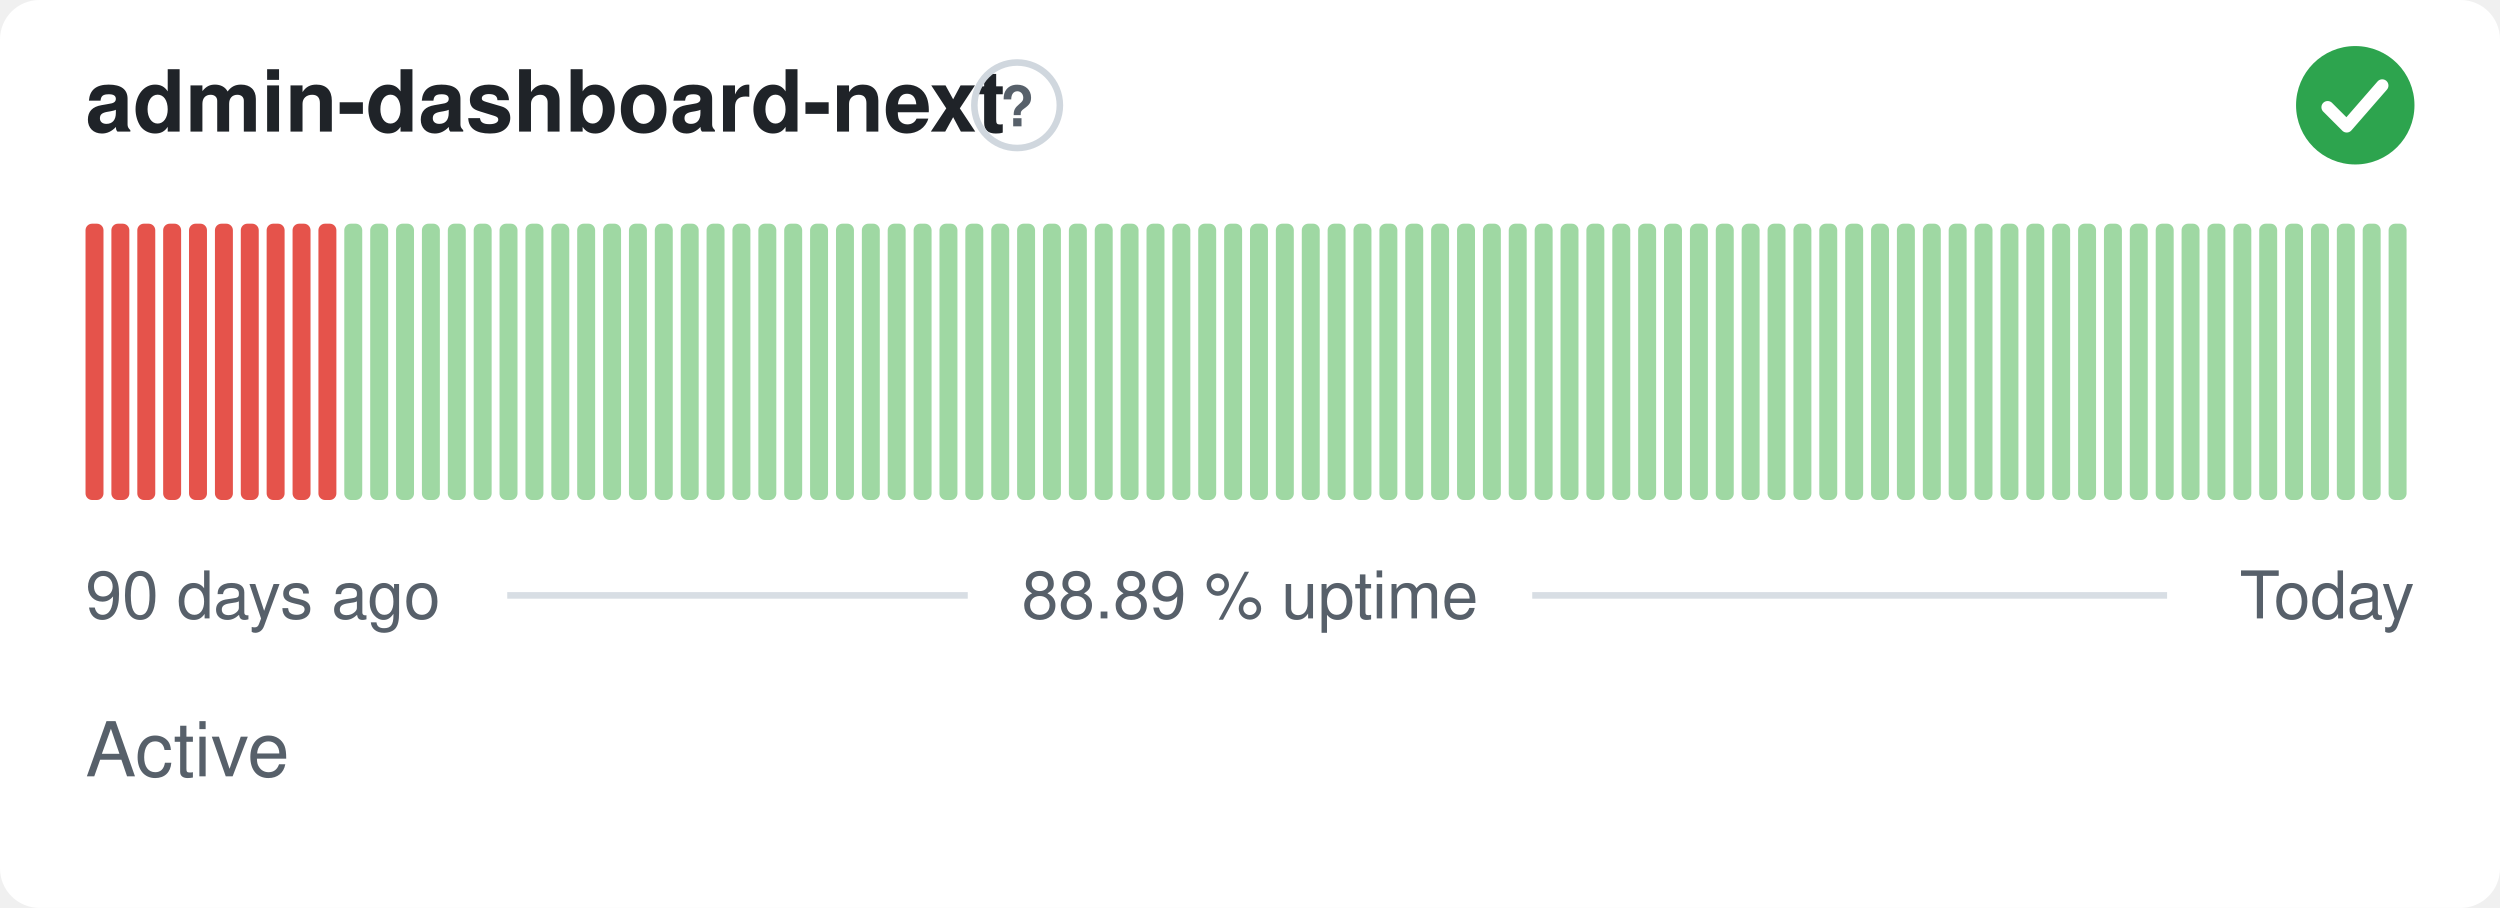
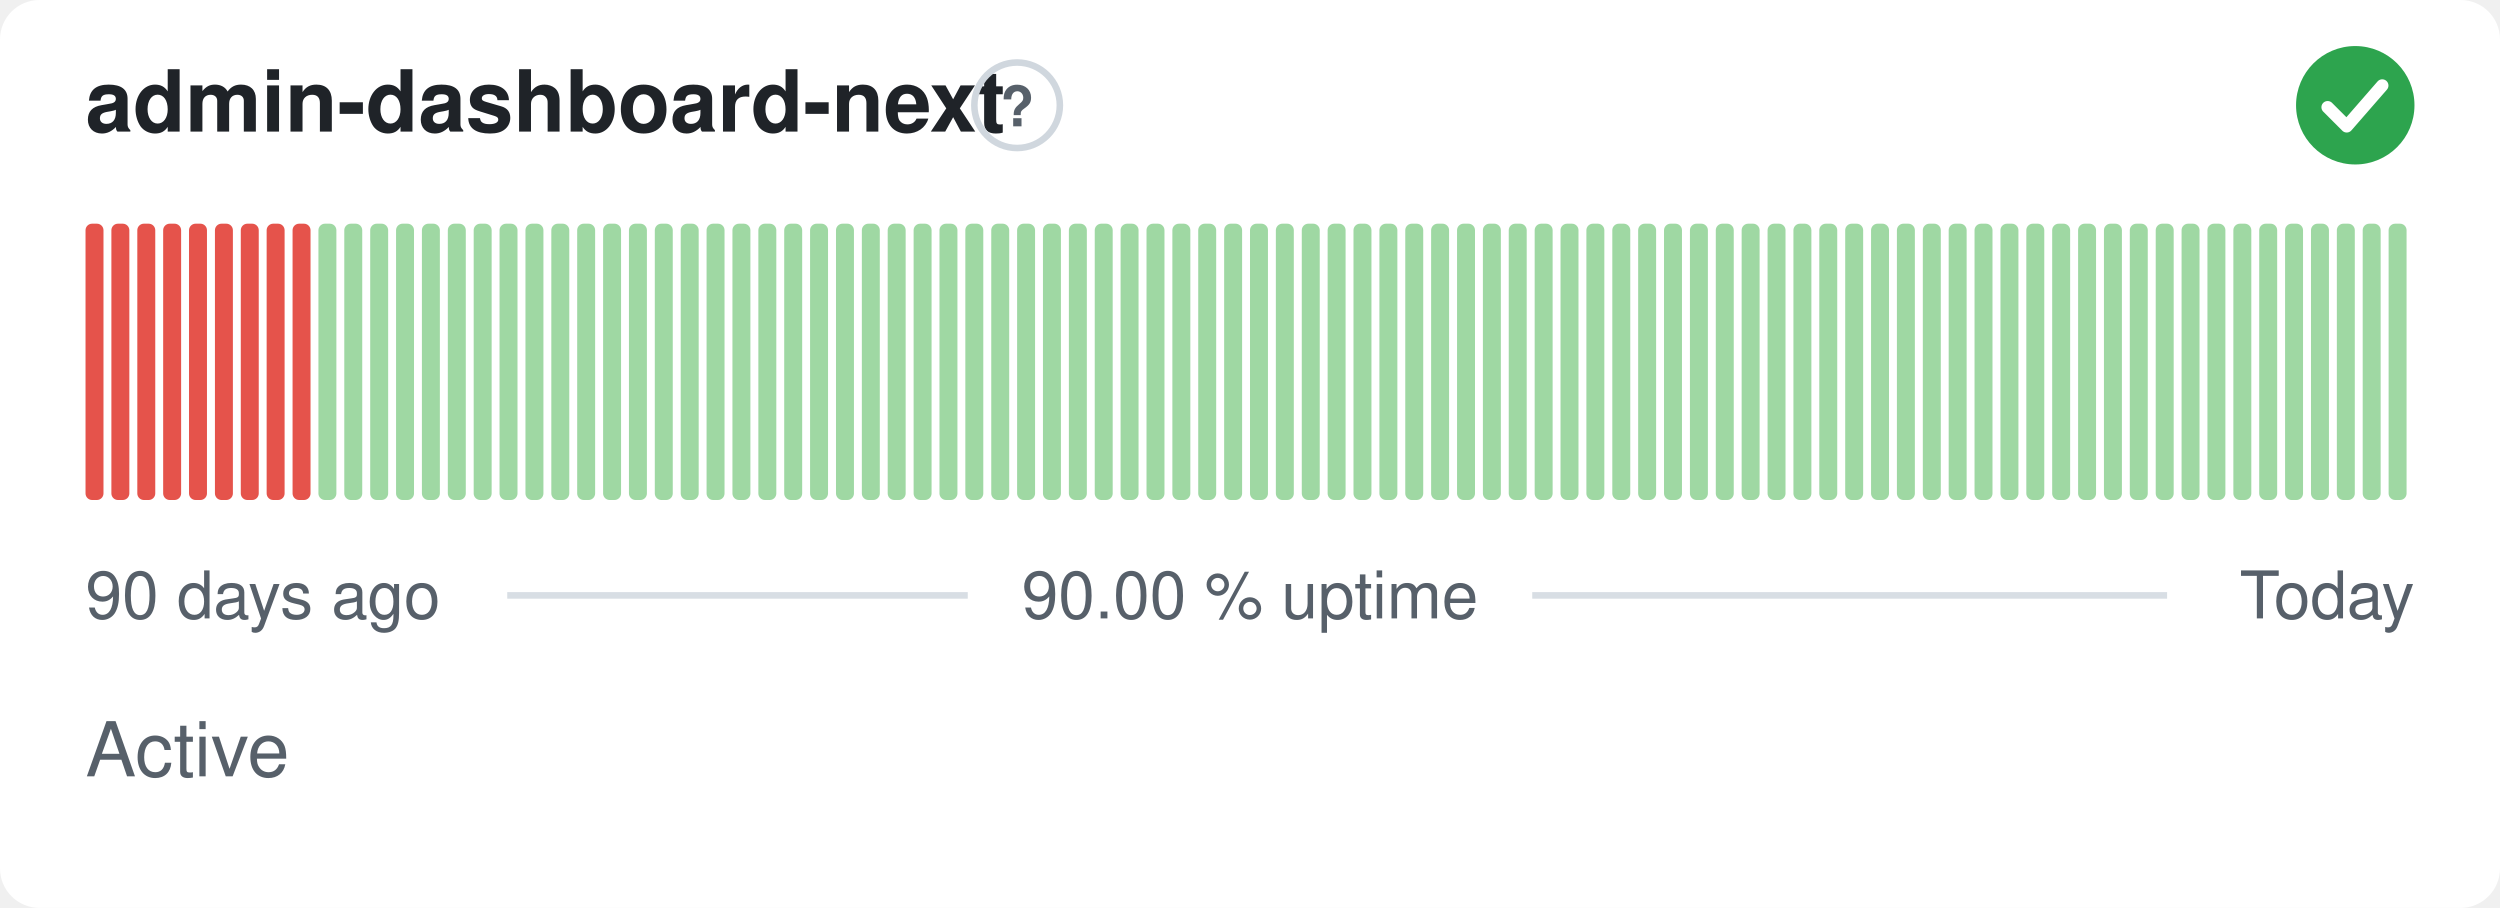
- <svg xmlns="http://www.w3.org/2000/svg" width="380" height="138" viewBox="0 0 380 138" role="img" aria-label="admin-dashboard-next: Active, 88.89 % uptime over the last 90 days" font-family="-apple-system,BlinkMacSystemFont,'Segoe UI',Helvetica,Arial,sans-serif">
+ <svg xmlns="http://www.w3.org/2000/svg" width="380" height="138" viewBox="0 0 380 138" role="img" aria-label="admin-dashboard-next: Active, 90.00 % uptime over the last 90 days" font-family="-apple-system,BlinkMacSystemFont,'Segoe UI',Helvetica,Arial,sans-serif">
  <style>
    @media (prefers-color-scheme: dark) {
      .bg { fill: #0d1117 }
      .title { fill: #e6edf3 }
      .muted { fill: #8b949e }
      .hint { stroke: #30363d }
      .rule { stroke: #30363d }
      .nodata { fill: #21262d }
    }
  </style>
  <rect class="bg" width="380" height="138" rx="6" fill="#ffffff" />
  <text class="title" x="13" y="20" font-size="13" font-weight="600" fill="#1f2328">admin-dashboard-next</text>
  <circle class="hint" cx="154.6" cy="16" r="6.5" fill="none" stroke="#d0d7de" stroke-width="1" />
  <text class="muted" x="154.6" y="19.2" text-anchor="middle" font-size="8.5" font-weight="700" fill="#57606a">?</text>
  <circle cx="358" cy="16" r="9" fill="#2da44e" />
  <path d="M353.80 16.30l2.90 2.90 5.40 -6.20" fill="none" stroke="#fff" stroke-width="1.89" stroke-linecap="round" stroke-linejoin="round" />
  <rect x="13.00" y="34.00" width="2.73" height="42.00" rx="1" fill="#e5534b" />
  <rect x="16.93" y="34.00" width="2.73" height="42.00" rx="1" fill="#e5534b" />
  <rect x="20.87" y="34.00" width="2.73" height="42.00" rx="1" fill="#e5534b" />
  <rect x="24.80" y="34.00" width="2.73" height="42.00" rx="1" fill="#e5534b" />
  <rect x="28.73" y="34.00" width="2.73" height="42.00" rx="1" fill="#e5534b" />
  <rect x="32.67" y="34.00" width="2.73" height="42.00" rx="1" fill="#e5534b" />
  <rect x="36.60" y="34.00" width="2.73" height="42.00" rx="1" fill="#e5534b" />
  <rect x="40.53" y="34.00" width="2.73" height="42.00" rx="1" fill="#e5534b" />
  <rect x="44.47" y="34.00" width="2.73" height="42.00" rx="1" fill="#e5534b" />
-   <rect x="48.40" y="34.00" width="2.73" height="42.00" rx="1" fill="#e5534b" />
+   <rect x="48.40" y="34.00" width="2.73" height="42.00" rx="1" fill="#9fd8a3" />
  <rect x="52.33" y="34.00" width="2.73" height="42.00" rx="1" fill="#9fd8a3" />
  <rect x="56.27" y="34.00" width="2.73" height="42.00" rx="1" fill="#9fd8a3" />
  <rect x="60.20" y="34.00" width="2.73" height="42.00" rx="1" fill="#9fd8a3" />
  <rect x="64.13" y="34.00" width="2.73" height="42.00" rx="1" fill="#9fd8a3" />
  <rect x="68.07" y="34.00" width="2.73" height="42.00" rx="1" fill="#9fd8a3" />
  <rect x="72.00" y="34.00" width="2.73" height="42.00" rx="1" fill="#9fd8a3" />
  <rect x="75.93" y="34.00" width="2.73" height="42.00" rx="1" fill="#9fd8a3" />
  <rect x="79.87" y="34.00" width="2.73" height="42.00" rx="1" fill="#9fd8a3" />
  <rect x="83.80" y="34.00" width="2.73" height="42.00" rx="1" fill="#9fd8a3" />
  <rect x="87.73" y="34.00" width="2.73" height="42.00" rx="1" fill="#9fd8a3" />
  <rect x="91.67" y="34.00" width="2.73" height="42.00" rx="1" fill="#9fd8a3" />
  <rect x="95.60" y="34.00" width="2.73" height="42.00" rx="1" fill="#9fd8a3" />
  <rect x="99.53" y="34.00" width="2.73" height="42.00" rx="1" fill="#9fd8a3" />
  <rect x="103.47" y="34.00" width="2.73" height="42.00" rx="1" fill="#9fd8a3" />
  <rect x="107.40" y="34.00" width="2.73" height="42.00" rx="1" fill="#9fd8a3" />
  <rect x="111.33" y="34.00" width="2.73" height="42.00" rx="1" fill="#9fd8a3" />
  <rect x="115.27" y="34.00" width="2.73" height="42.00" rx="1" fill="#9fd8a3" />
  <rect x="119.20" y="34.00" width="2.73" height="42.00" rx="1" fill="#9fd8a3" />
  <rect x="123.13" y="34.00" width="2.73" height="42.00" rx="1" fill="#9fd8a3" />
  <rect x="127.07" y="34.00" width="2.73" height="42.00" rx="1" fill="#9fd8a3" />
  <rect x="131.00" y="34.00" width="2.73" height="42.00" rx="1" fill="#9fd8a3" />
  <rect x="134.93" y="34.00" width="2.73" height="42.00" rx="1" fill="#9fd8a3" />
  <rect x="138.87" y="34.00" width="2.73" height="42.00" rx="1" fill="#9fd8a3" />
  <rect x="142.80" y="34.00" width="2.73" height="42.00" rx="1" fill="#9fd8a3" />
  <rect x="146.73" y="34.00" width="2.73" height="42.00" rx="1" fill="#9fd8a3" />
  <rect x="150.67" y="34.00" width="2.73" height="42.00" rx="1" fill="#9fd8a3" />
  <rect x="154.60" y="34.00" width="2.73" height="42.00" rx="1" fill="#9fd8a3" />
  <rect x="158.53" y="34.00" width="2.73" height="42.00" rx="1" fill="#9fd8a3" />
  <rect x="162.47" y="34.00" width="2.73" height="42.00" rx="1" fill="#9fd8a3" />
  <rect x="166.40" y="34.00" width="2.73" height="42.00" rx="1" fill="#9fd8a3" />
  <rect x="170.33" y="34.00" width="2.73" height="42.00" rx="1" fill="#9fd8a3" />
  <rect x="174.27" y="34.00" width="2.73" height="42.00" rx="1" fill="#9fd8a3" />
  <rect x="178.20" y="34.00" width="2.73" height="42.00" rx="1" fill="#9fd8a3" />
  <rect x="182.13" y="34.00" width="2.73" height="42.00" rx="1" fill="#9fd8a3" />
  <rect x="186.07" y="34.00" width="2.73" height="42.00" rx="1" fill="#9fd8a3" />
  <rect x="190.00" y="34.00" width="2.73" height="42.00" rx="1" fill="#9fd8a3" />
  <rect x="193.93" y="34.00" width="2.73" height="42.00" rx="1" fill="#9fd8a3" />
  <rect x="197.87" y="34.00" width="2.73" height="42.00" rx="1" fill="#9fd8a3" />
  <rect x="201.80" y="34.00" width="2.73" height="42.00" rx="1" fill="#9fd8a3" />
  <rect x="205.73" y="34.00" width="2.73" height="42.00" rx="1" fill="#9fd8a3" />
  <rect x="209.67" y="34.00" width="2.73" height="42.00" rx="1" fill="#9fd8a3" />
  <rect x="213.60" y="34.00" width="2.73" height="42.00" rx="1" fill="#9fd8a3" />
  <rect x="217.53" y="34.00" width="2.73" height="42.00" rx="1" fill="#9fd8a3" />
  <rect x="221.47" y="34.00" width="2.73" height="42.00" rx="1" fill="#9fd8a3" />
  <rect x="225.40" y="34.00" width="2.73" height="42.00" rx="1" fill="#9fd8a3" />
  <rect x="229.33" y="34.00" width="2.73" height="42.00" rx="1" fill="#9fd8a3" />
  <rect x="233.27" y="34.00" width="2.73" height="42.00" rx="1" fill="#9fd8a3" />
  <rect x="237.20" y="34.00" width="2.73" height="42.00" rx="1" fill="#9fd8a3" />
  <rect x="241.13" y="34.00" width="2.73" height="42.00" rx="1" fill="#9fd8a3" />
  <rect x="245.07" y="34.00" width="2.73" height="42.00" rx="1" fill="#9fd8a3" />
  <rect x="249.00" y="34.00" width="2.73" height="42.00" rx="1" fill="#9fd8a3" />
  <rect x="252.93" y="34.00" width="2.73" height="42.00" rx="1" fill="#9fd8a3" />
  <rect x="256.87" y="34.00" width="2.73" height="42.00" rx="1" fill="#9fd8a3" />
  <rect x="260.80" y="34.00" width="2.73" height="42.00" rx="1" fill="#9fd8a3" />
  <rect x="264.73" y="34.00" width="2.73" height="42.00" rx="1" fill="#9fd8a3" />
  <rect x="268.67" y="34.00" width="2.73" height="42.00" rx="1" fill="#9fd8a3" />
  <rect x="272.60" y="34.00" width="2.73" height="42.00" rx="1" fill="#9fd8a3" />
  <rect x="276.53" y="34.00" width="2.73" height="42.00" rx="1" fill="#9fd8a3" />
  <rect x="280.47" y="34.00" width="2.73" height="42.00" rx="1" fill="#9fd8a3" />
  <rect x="284.40" y="34.00" width="2.73" height="42.00" rx="1" fill="#9fd8a3" />
  <rect x="288.33" y="34.00" width="2.73" height="42.00" rx="1" fill="#9fd8a3" />
  <rect x="292.27" y="34.00" width="2.73" height="42.00" rx="1" fill="#9fd8a3" />
  <rect x="296.20" y="34.00" width="2.73" height="42.00" rx="1" fill="#9fd8a3" />
  <rect x="300.13" y="34.00" width="2.73" height="42.00" rx="1" fill="#9fd8a3" />
  <rect x="304.07" y="34.00" width="2.73" height="42.00" rx="1" fill="#9fd8a3" />
  <rect x="308.00" y="34.00" width="2.73" height="42.00" rx="1" fill="#9fd8a3" />
  <rect x="311.93" y="34.00" width="2.73" height="42.00" rx="1" fill="#9fd8a3" />
  <rect x="315.87" y="34.00" width="2.73" height="42.00" rx="1" fill="#9fd8a3" />
  <rect x="319.80" y="34.00" width="2.73" height="42.00" rx="1" fill="#9fd8a3" />
  <rect x="323.73" y="34.00" width="2.73" height="42.00" rx="1" fill="#9fd8a3" />
  <rect x="327.67" y="34.00" width="2.73" height="42.00" rx="1" fill="#9fd8a3" />
  <rect x="331.60" y="34.00" width="2.73" height="42.00" rx="1" fill="#9fd8a3" />
  <rect x="335.53" y="34.00" width="2.73" height="42.00" rx="1" fill="#9fd8a3" />
  <rect x="339.47" y="34.00" width="2.73" height="42.00" rx="1" fill="#9fd8a3" />
  <rect x="343.40" y="34.00" width="2.73" height="42.00" rx="1" fill="#9fd8a3" />
  <rect x="347.33" y="34.00" width="2.73" height="42.00" rx="1" fill="#9fd8a3" />
  <rect x="351.27" y="34.00" width="2.73" height="42.00" rx="1" fill="#9fd8a3" />
  <rect x="355.20" y="34.00" width="2.73" height="42.00" rx="1" fill="#9fd8a3" />
  <rect x="359.13" y="34.00" width="2.73" height="42.00" rx="1" fill="#9fd8a3" />
  <rect x="363.07" y="34.00" width="2.73" height="42.00" rx="1" fill="#9fd8a3" />
  <text class="muted" x="13" y="94" font-size="10" fill="#57606a">90 days ago</text>
-   <text class="muted" x="190" y="94" text-anchor="middle" font-size="10" fill="#57606a">88.89 % uptime</text>
+   <text class="muted" x="190" y="94" text-anchor="middle" font-size="10" fill="#57606a">90.00 % uptime</text>
  <text class="muted" x="367" y="94" text-anchor="end" font-size="10" fill="#57606a">Today</text>
  <line class="rule" x1="77.1" y1="90.5" x2="147.1" y2="90.5" stroke="#d8dee4" stroke-width="1" />
  <line class="rule" x1="232.9" y1="90.5" x2="329.4" y2="90.5" stroke="#d8dee4" stroke-width="1" />
  <text class="muted" x="13" y="118" font-size="11.5" fill="#57606a">Active</text>
</svg>
